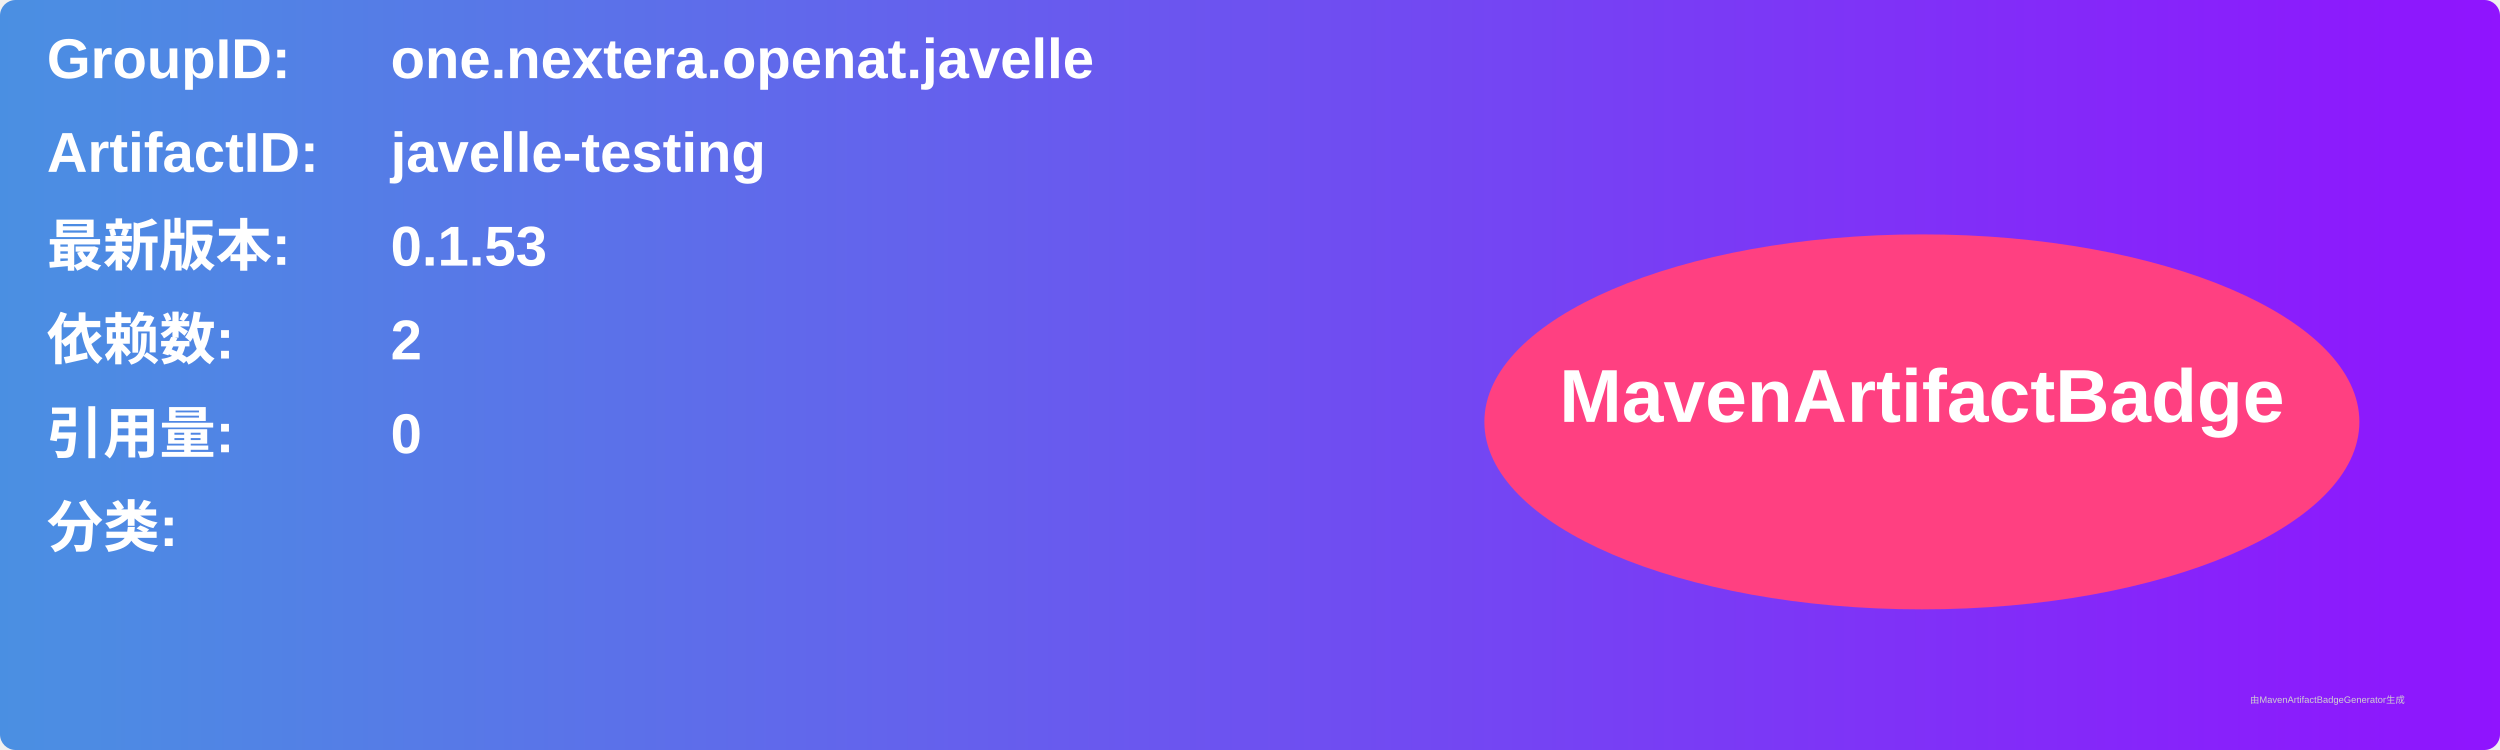
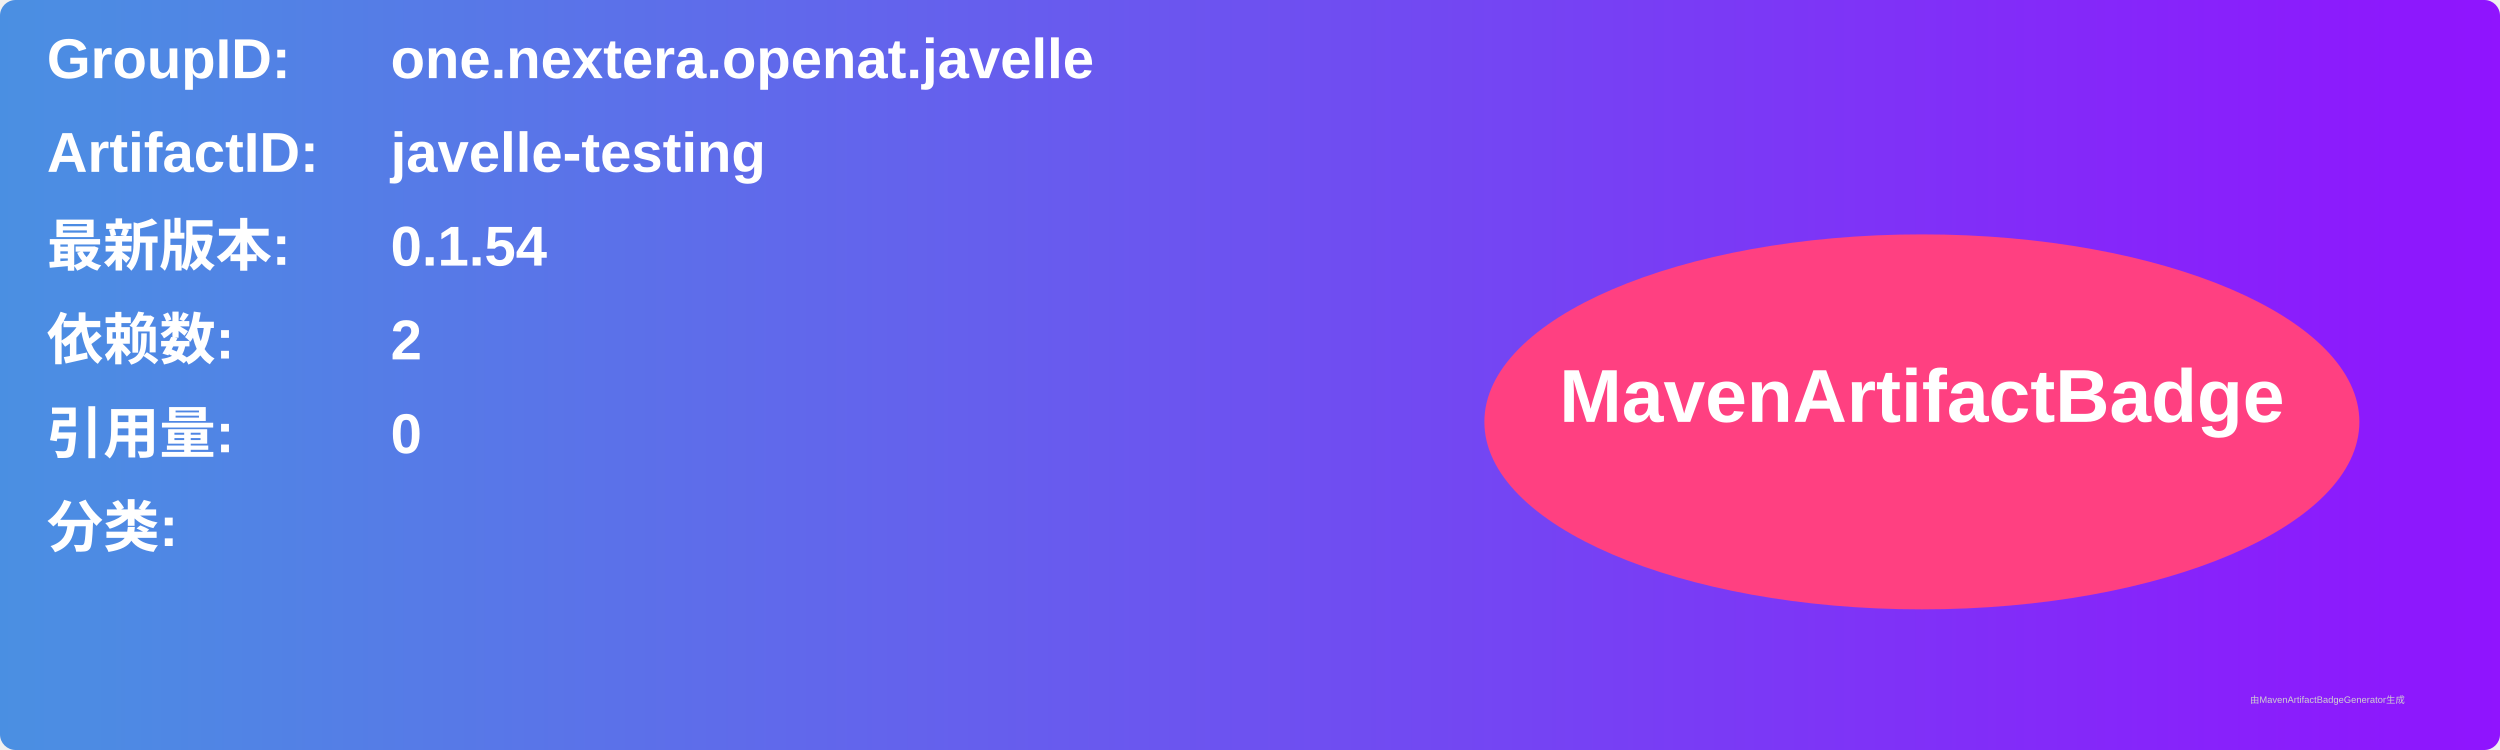
<svg xmlns="http://www.w3.org/2000/svg" width="800" height="240" viewBox="0 0 800 240">
  <linearGradient id="grad" x1="0%" y1="0%" x2="100%" y2="0%">
    <stop offset="0%" stop-color="#4a90e2" />
    <stop offset="100%" stop-color="#9013fe" />
  </linearGradient>
  <rect width="100%" height="100%" rx="5" ry="5" fill="url(#grad)" />
  <g transform="translate(15, 15)">
    <text x="0" y="10" font-family="Arial" font-size="18" fill="white" font-weight="bold" width="260">GroupID:</text>
    <text x="110" y="10" font-family="Arial" font-size="18" fill="white" font-weight="bold" width="460">one.nextera.openat.javelle</text>
    <text x="0" y="40" font-family="Arial" font-size="18" fill="white" font-weight="bold" width="260">ArtifactID:</text>
    <text x="110" y="40" font-family="Arial" font-size="18" fill="white" font-weight="bold" width="460">javelle-testing</text>
    <text x="0" y="70" font-family="Arial" font-size="18" fill="white" font-weight="bold">最新版本:</text>
    <text x="110" y="70" font-family="Arial" font-size="18" fill="white" font-weight="bold">
-       <tspan font-weight="bold">0.1.53</tspan>
+       <tspan font-weight="bold">0.1.54</tspan>
    </text>
    <text x="0" y="100" font-family="Arial" font-size="18" fill="white" font-weight="bold">依赖数: </text>
    <text x="110" y="100" font-family="Arial" font-size="18" fill="white">
      <tspan font-weight="bold">2</tspan>
    </text>
    <text x="0" y="130" font-family="Arial" font-size="18" fill="white" font-weight="bold">引用量: </text>
    <text x="110" y="130" font-family="Arial" font-size="18" fill="white">
      <tspan font-weight="bold">0</tspan>
    </text>
    <text x="0" y="160" font-family="Arial" font-size="18" fill="white" font-weight="bold">分类:</text>
    <text x="10" y="190" font-family="Arial" font-size="10" fill="white">
      <tspan font-weight="bold" />
    </text>
    <ellipse cx="600" cy="120" rx="140" ry="60" fill="#ff4081" />
    <text x="600" y="120" text-anchor="middle" font-family="Arial" font-size="24" fill="white" font-weight="bold">MavenArtifactBadge</text>
  </g>
  <text x="720" y="225" font-family="Arial" font-size="3" fill="#d0d0d0">由MavenArtifactBadgeGenerator生成</text>
</svg>
